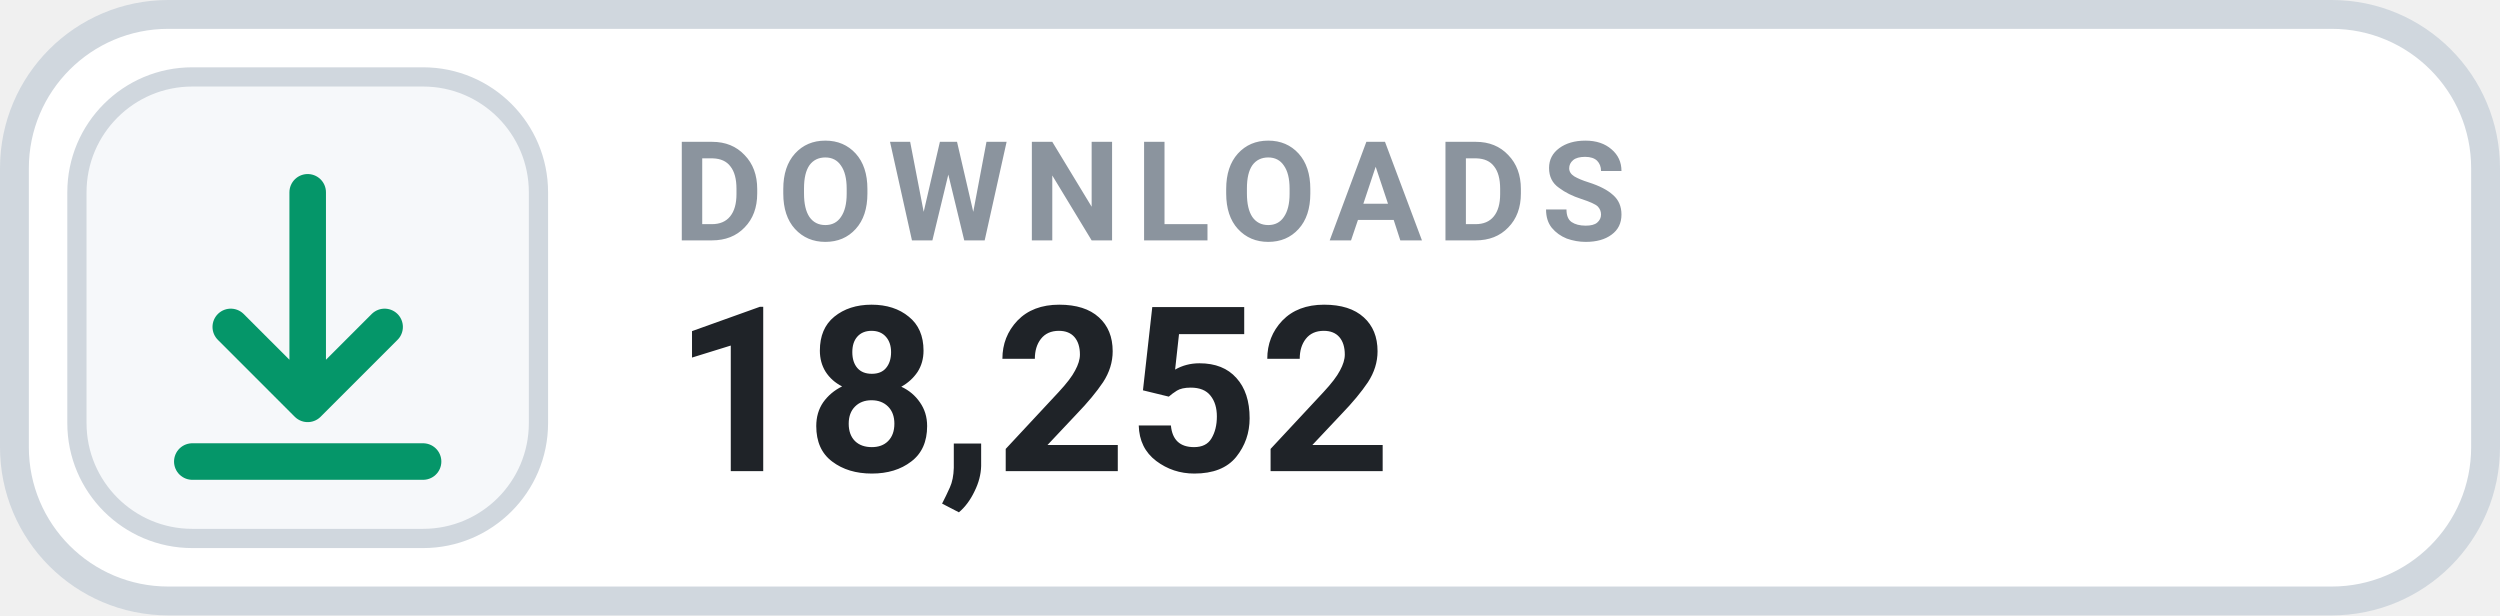
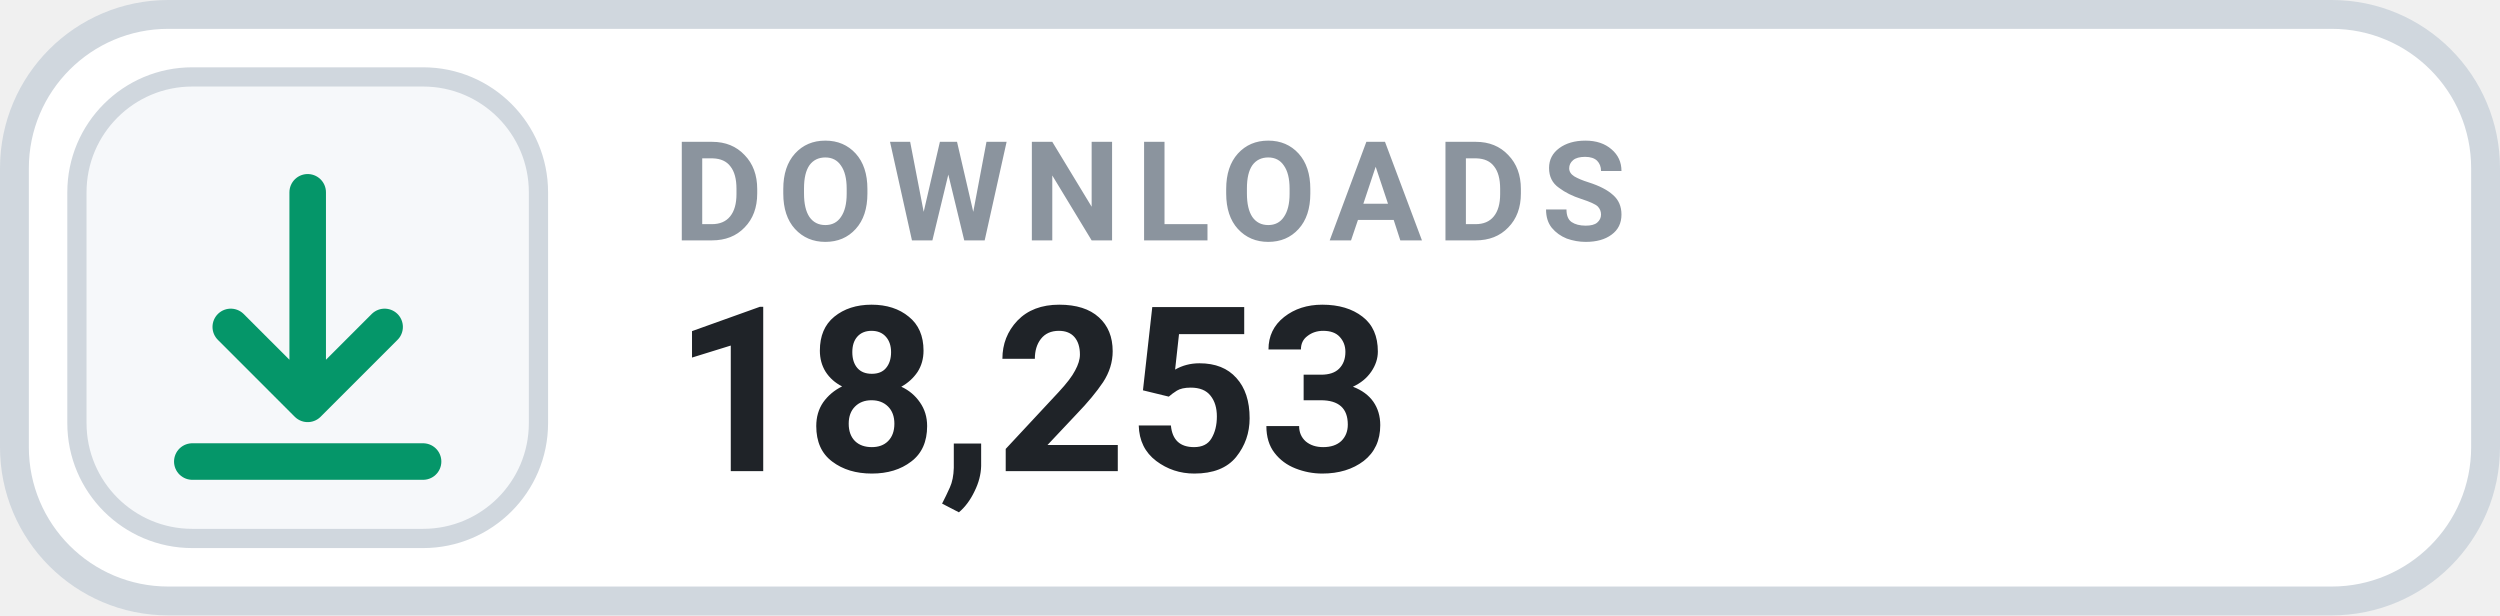
- <svg xmlns="http://www.w3.org/2000/svg" width="130" height="32" viewBox="0 0 130 32" role="img" aria-label="DOWNLOADS 18,252">
+ <svg xmlns="http://www.w3.org/2000/svg" width="130" height="32" viewBox="0 0 130 32" role="img" aria-label="DOWNLOADS 18,253">
  <rect x=".75" y=".75" width="128.5" height="30.5" rx="8" fill="#FFFFFF" stroke="#D0D7DE" stroke-width="1.5" />
  <rect x="4" y="4" width="24" height="24" rx="6" fill="#F6F8FA" stroke="#D0D7DE" stroke-width="1" />
  <g transform="translate(16 16)" style="color:#059669;">
    <path d="M0 -6 v11 m0 0 l4 -4 m-4 4 l-4 -4 M-6 8 h12" fill="none" stroke="currentColor" stroke-width="1.9" stroke-linecap="round" stroke-linejoin="round" />
  </g>
  <text x="35" y="12.5" fill="#8B949E" font-family="-apple-system,BlinkMacSystemFont,'Segoe UI',Roboto,Helvetica,Arial,sans-serif" font-size="7.2" font-weight="700" letter-spacing=".75">DOWNLOADS</text>
-   <text x="35" y="24.5" fill="#1F2328" font-family="-apple-system,BlinkMacSystemFont,'Segoe UI',Roboto,Helvetica,Arial,sans-serif" font-size="12" font-weight="700">18,252</text>
+   <text x="35" y="24.5" fill="#1F2328" font-family="-apple-system,BlinkMacSystemFont,'Segoe UI',Roboto,Helvetica,Arial,sans-serif" font-size="12" font-weight="700">18,253</text>
</svg>
